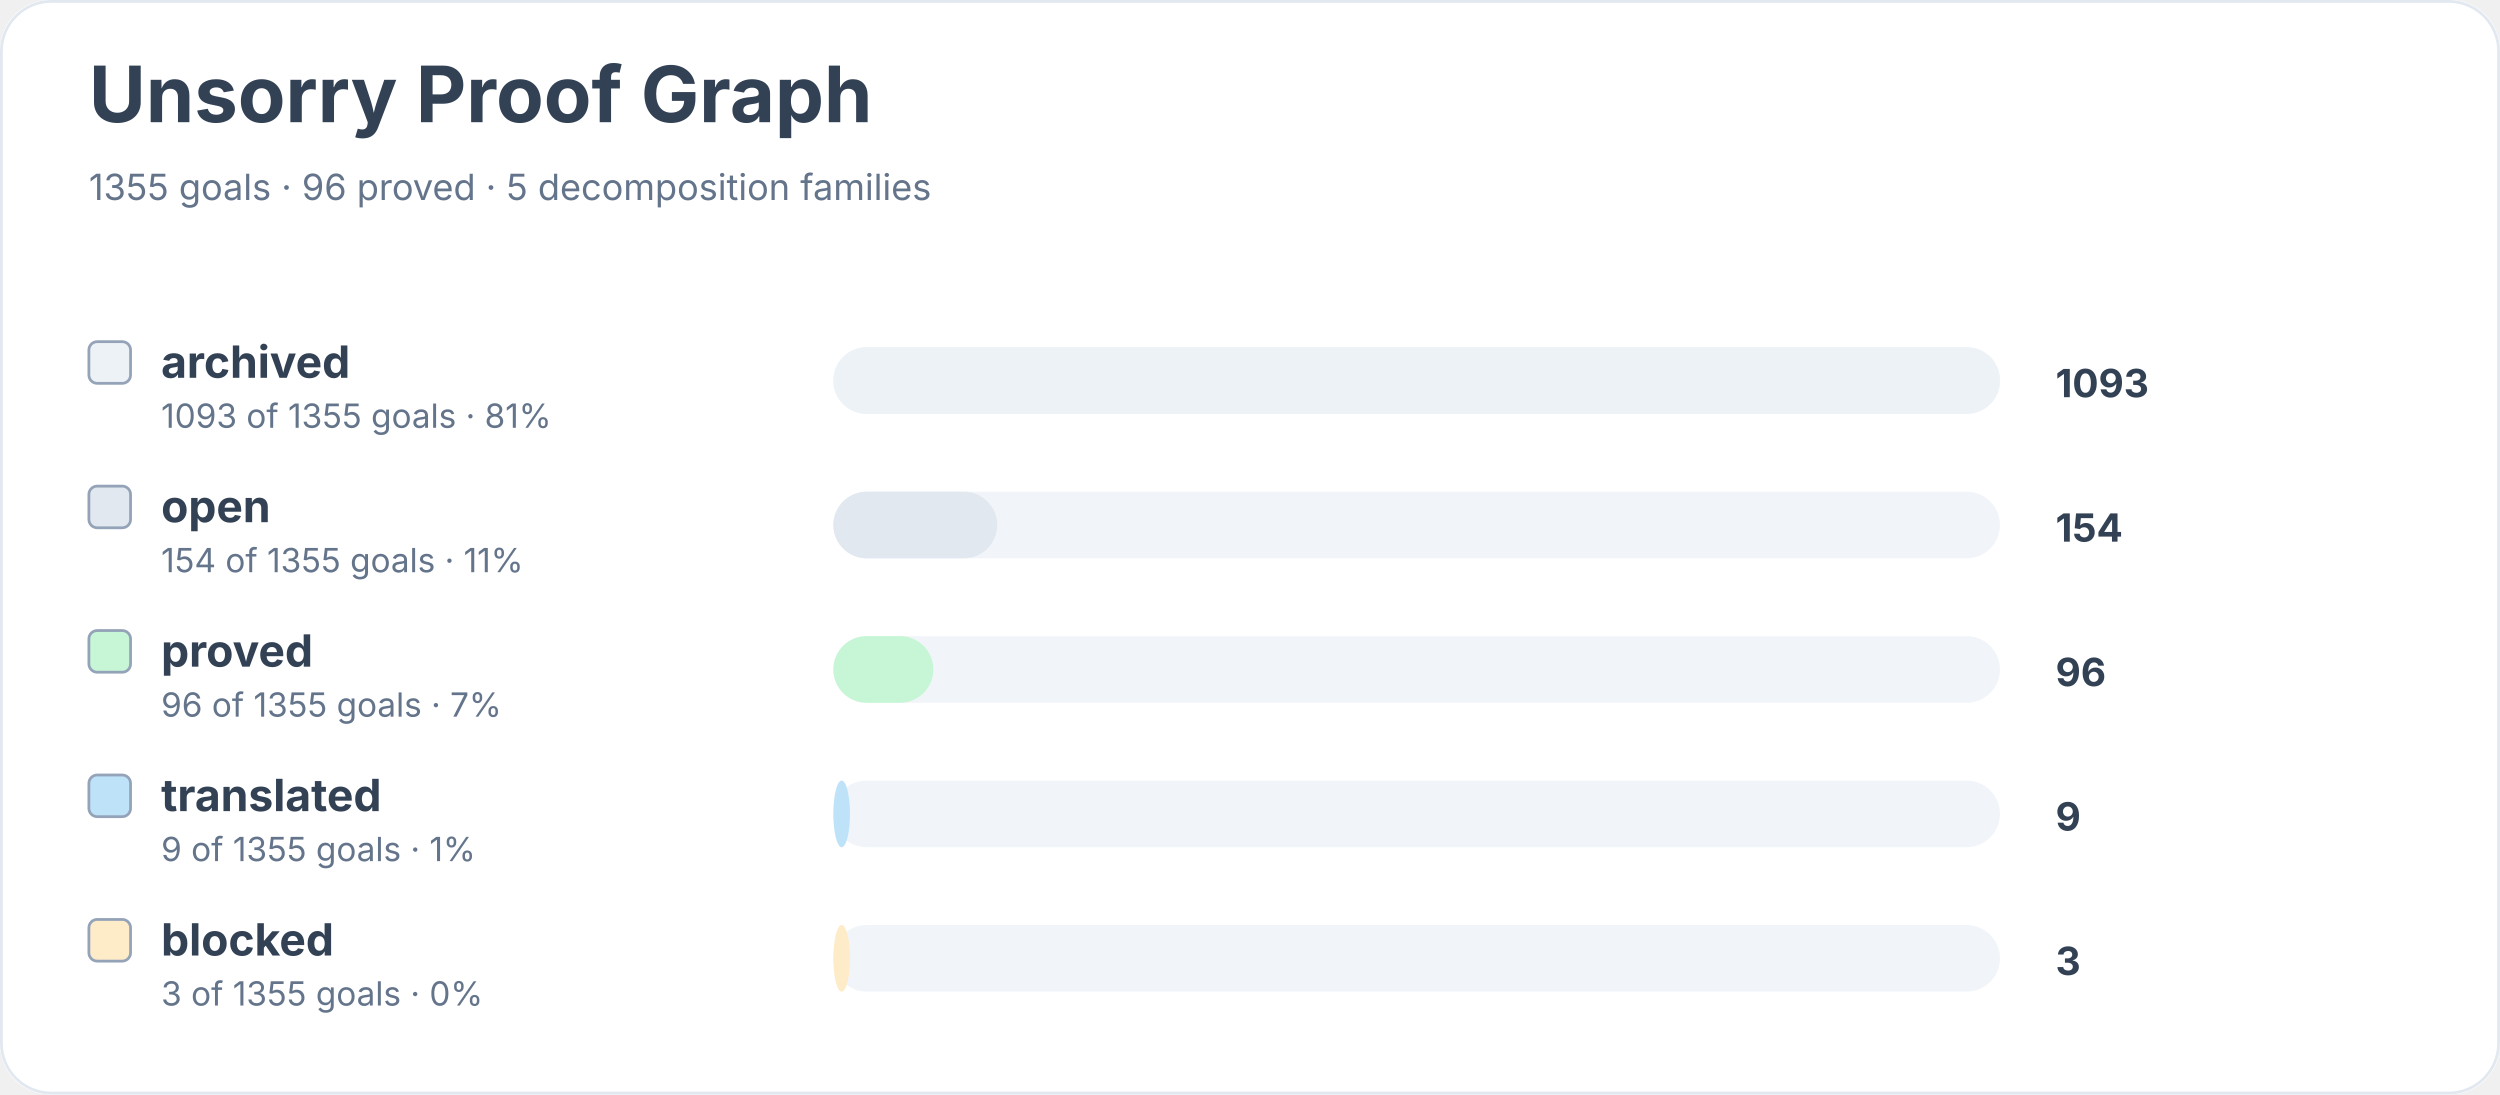
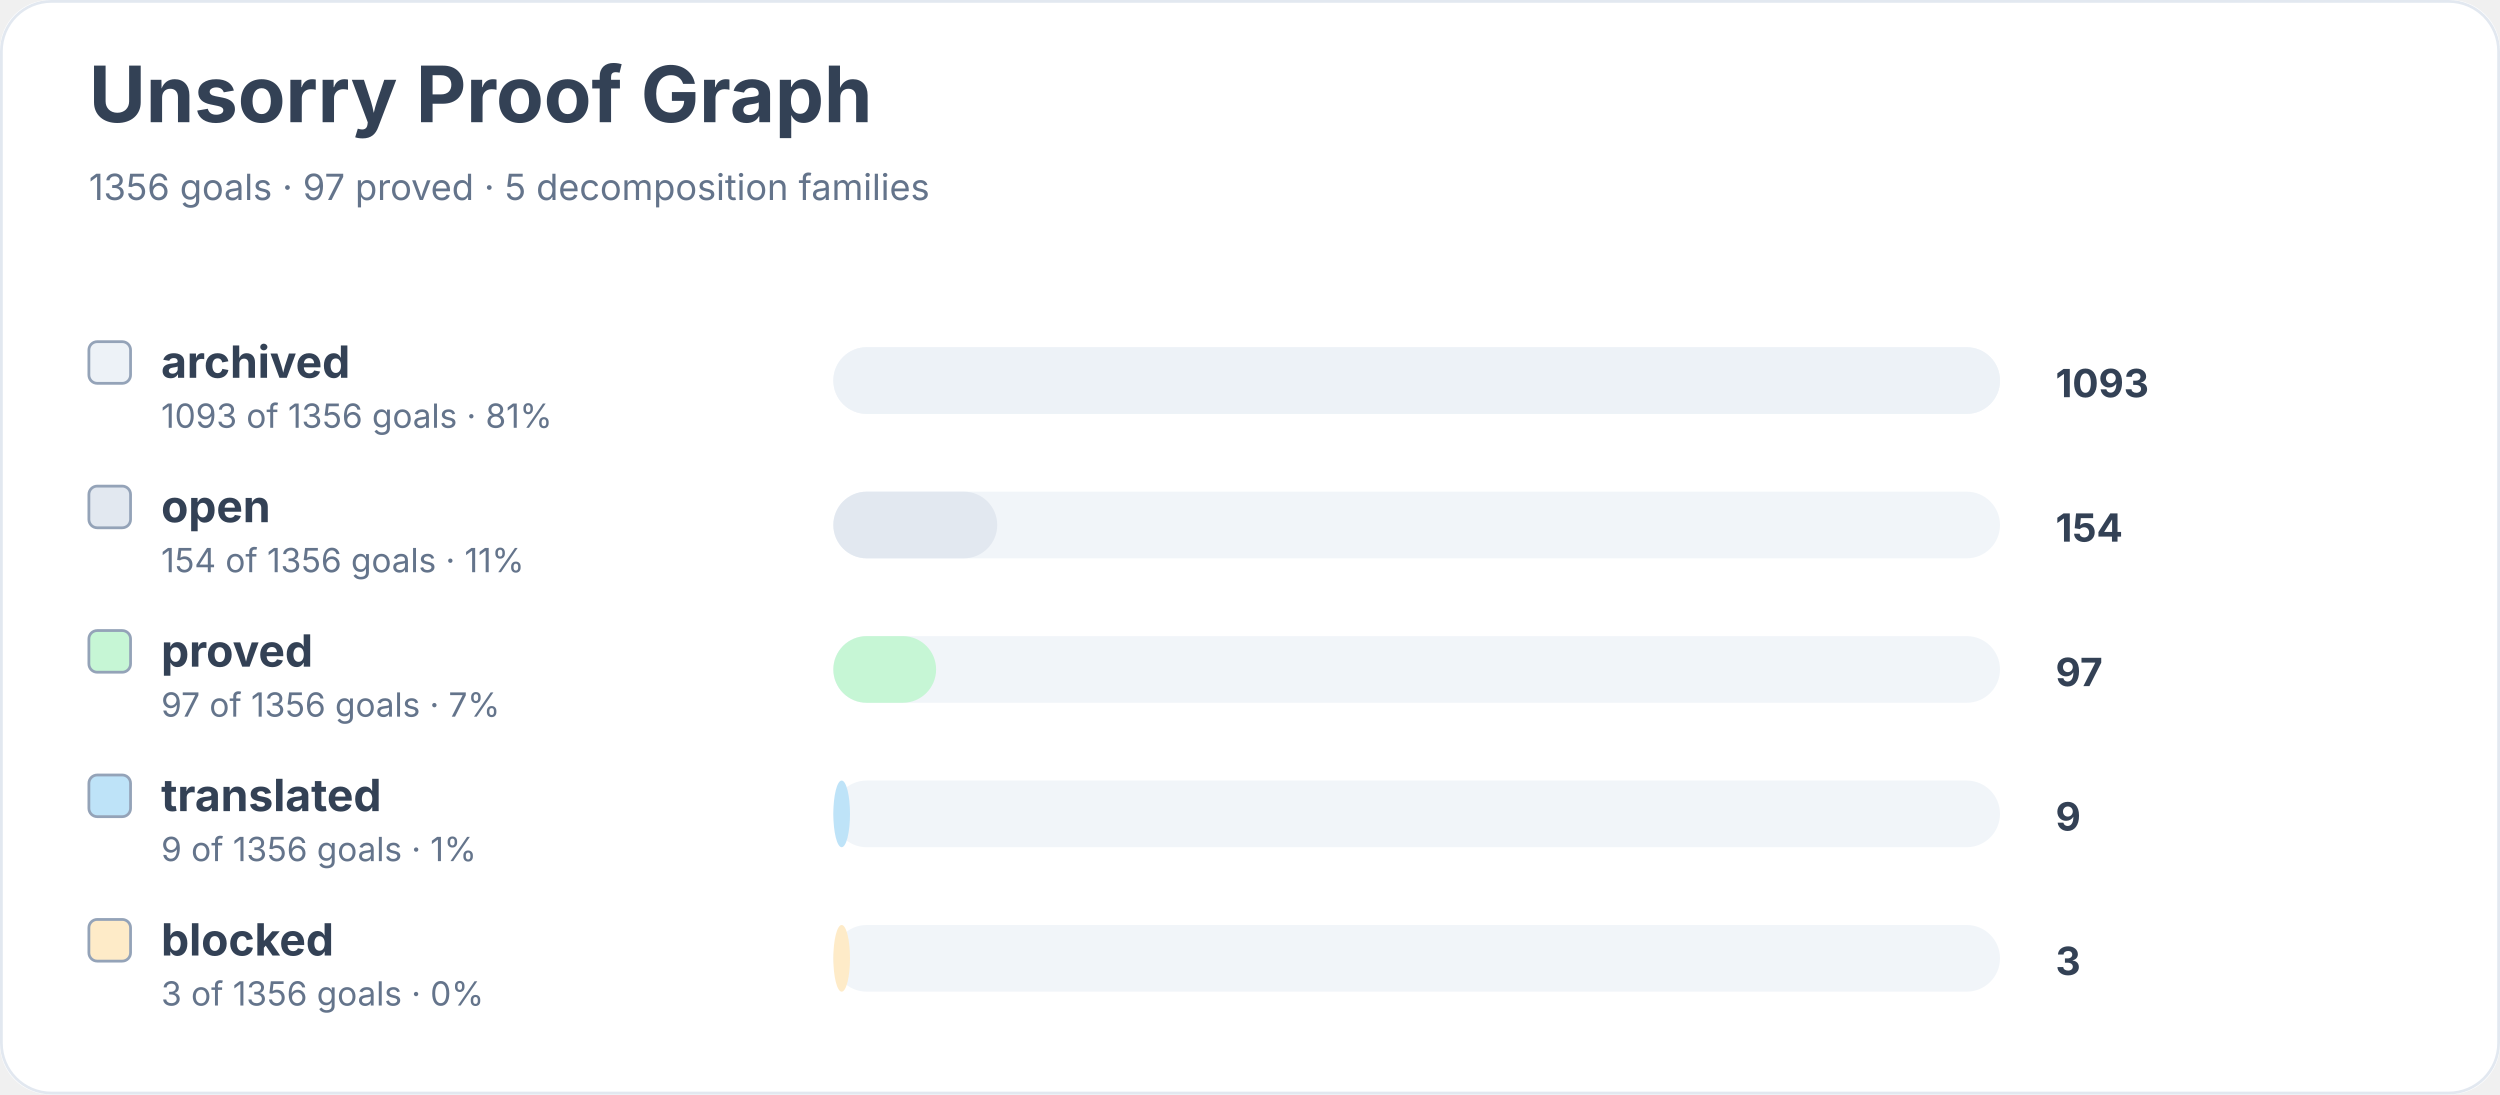
<svg xmlns="http://www.w3.org/2000/svg" width="900" height="394" viewBox="0 0 900 394" role="img" aria-labelledby="title desc">
  <rect width="900" height="100%" rx="18" fill="#ffffff" />
  <rect x="0.5" y="0.5" width="899" height="393" rx="18" fill="none" stroke="#e2e8f0" />
  <text x="32" y="44" font-family="Inter, system-ui, sans-serif" font-size="28" font-weight="700" fill="#334155">Unsorry Proof Graph</text>
-   <text x="32" y="72" font-family="Inter, system-ui, sans-serif" font-size="13" fill="#64748b">1355 goals · 96 proved · 5 decomposition families</text>
+   <text x="32" y="72" font-family="Inter, system-ui, sans-serif" font-size="13" fill="#64748b">1356 goals · 97 proved · 5 decomposition families</text>
  <rect x="32" y="123" width="15" height="15" rx="3" fill="#edf2f7" stroke="#94a3b8" />
  <text x="58" y="136" font-family="Inter, system-ui, sans-serif" font-size="16" font-weight="650" fill="#334155">archived</text>
-   <text x="58" y="154" font-family="Inter, system-ui, sans-serif" font-size="12" fill="#64748b">1093 of 1355 goals · 81%</text>
+   <text x="58" y="154" font-family="Inter, system-ui, sans-serif" font-size="12" fill="#64748b">1093 of 1356 goals · 81%</text>
  <rect x="300" y="125" width="420" height="24" rx="12" fill="#f1f5f9" />
  <rect x="300" y="125" width="420" height="24" rx="12" fill="#edf2f7" />
  <text x="740" y="143" font-family="Inter, system-ui, sans-serif" font-size="14" font-weight="700" fill="#334155">1093</text>
  <rect x="32" y="175" width="15" height="15" rx="3" fill="#e2e8f0" stroke="#94a3b8" />
  <text x="58" y="188" font-family="Inter, system-ui, sans-serif" font-size="16" font-weight="650" fill="#334155">open</text>
-   <text x="58" y="206" font-family="Inter, system-ui, sans-serif" font-size="12" fill="#64748b">154 of 1355 goals · 11%</text>
+   <text x="58" y="206" font-family="Inter, system-ui, sans-serif" font-size="12" fill="#64748b">154 of 1356 goals · 11%</text>
  <rect x="300" y="177" width="420" height="24" rx="12" fill="#f1f5f9" />
  <rect x="300" y="177" width="59" height="24" rx="12" fill="#e2e8f0" />
  <text x="740" y="195" font-family="Inter, system-ui, sans-serif" font-size="14" font-weight="700" fill="#334155">154</text>
  <rect x="32" y="227" width="15" height="15" rx="3" fill="#c6f6d5" stroke="#94a3b8" />
  <text x="58" y="240" font-family="Inter, system-ui, sans-serif" font-size="16" font-weight="650" fill="#334155">proved</text>
-   <text x="58" y="258" font-family="Inter, system-ui, sans-serif" font-size="12" fill="#64748b">96 of 1355 goals · 7%</text>
+   <text x="58" y="258" font-family="Inter, system-ui, sans-serif" font-size="12" fill="#64748b">97 of 1356 goals · 7%</text>
  <rect x="300" y="229" width="420" height="24" rx="12" fill="#f1f5f9" />
-   <rect x="300" y="229" width="36" height="24" rx="12" fill="#c6f6d5" />
-   <text x="740" y="247" font-family="Inter, system-ui, sans-serif" font-size="14" font-weight="700" fill="#334155">96</text>
+   <rect x="300" y="229" width="37" height="24" rx="12" fill="#c6f6d5" />
+   <text x="740" y="247" font-family="Inter, system-ui, sans-serif" font-size="14" font-weight="700" fill="#334155">97</text>
  <rect x="32" y="279" width="15" height="15" rx="3" fill="#bee3f8" stroke="#94a3b8" />
  <text x="58" y="292" font-family="Inter, system-ui, sans-serif" font-size="16" font-weight="650" fill="#334155">translated</text>
-   <text x="58" y="310" font-family="Inter, system-ui, sans-serif" font-size="12" fill="#64748b">9 of 1355 goals · 1%</text>
+   <text x="58" y="310" font-family="Inter, system-ui, sans-serif" font-size="12" fill="#64748b">9 of 1356 goals · 1%</text>
  <rect x="300" y="281" width="420" height="24" rx="12" fill="#f1f5f9" />
  <rect x="300" y="281" width="6" height="24" rx="12" fill="#bee3f8" />
  <text x="740" y="299" font-family="Inter, system-ui, sans-serif" font-size="14" font-weight="700" fill="#334155">9</text>
  <rect x="32" y="331" width="15" height="15" rx="3" fill="#feebc8" stroke="#94a3b8" />
  <text x="58" y="344" font-family="Inter, system-ui, sans-serif" font-size="16" font-weight="650" fill="#334155">blocked</text>
-   <text x="58" y="362" font-family="Inter, system-ui, sans-serif" font-size="12" fill="#64748b">3 of 1355 goals · 0%</text>
+   <text x="58" y="362" font-family="Inter, system-ui, sans-serif" font-size="12" fill="#64748b">3 of 1356 goals · 0%</text>
  <rect x="300" y="333" width="420" height="24" rx="12" fill="#f1f5f9" />
  <rect x="300" y="333" width="6" height="24" rx="12" fill="#feebc8" />
  <text x="740" y="351" font-family="Inter, system-ui, sans-serif" font-size="14" font-weight="700" fill="#334155">3</text>
</svg>
